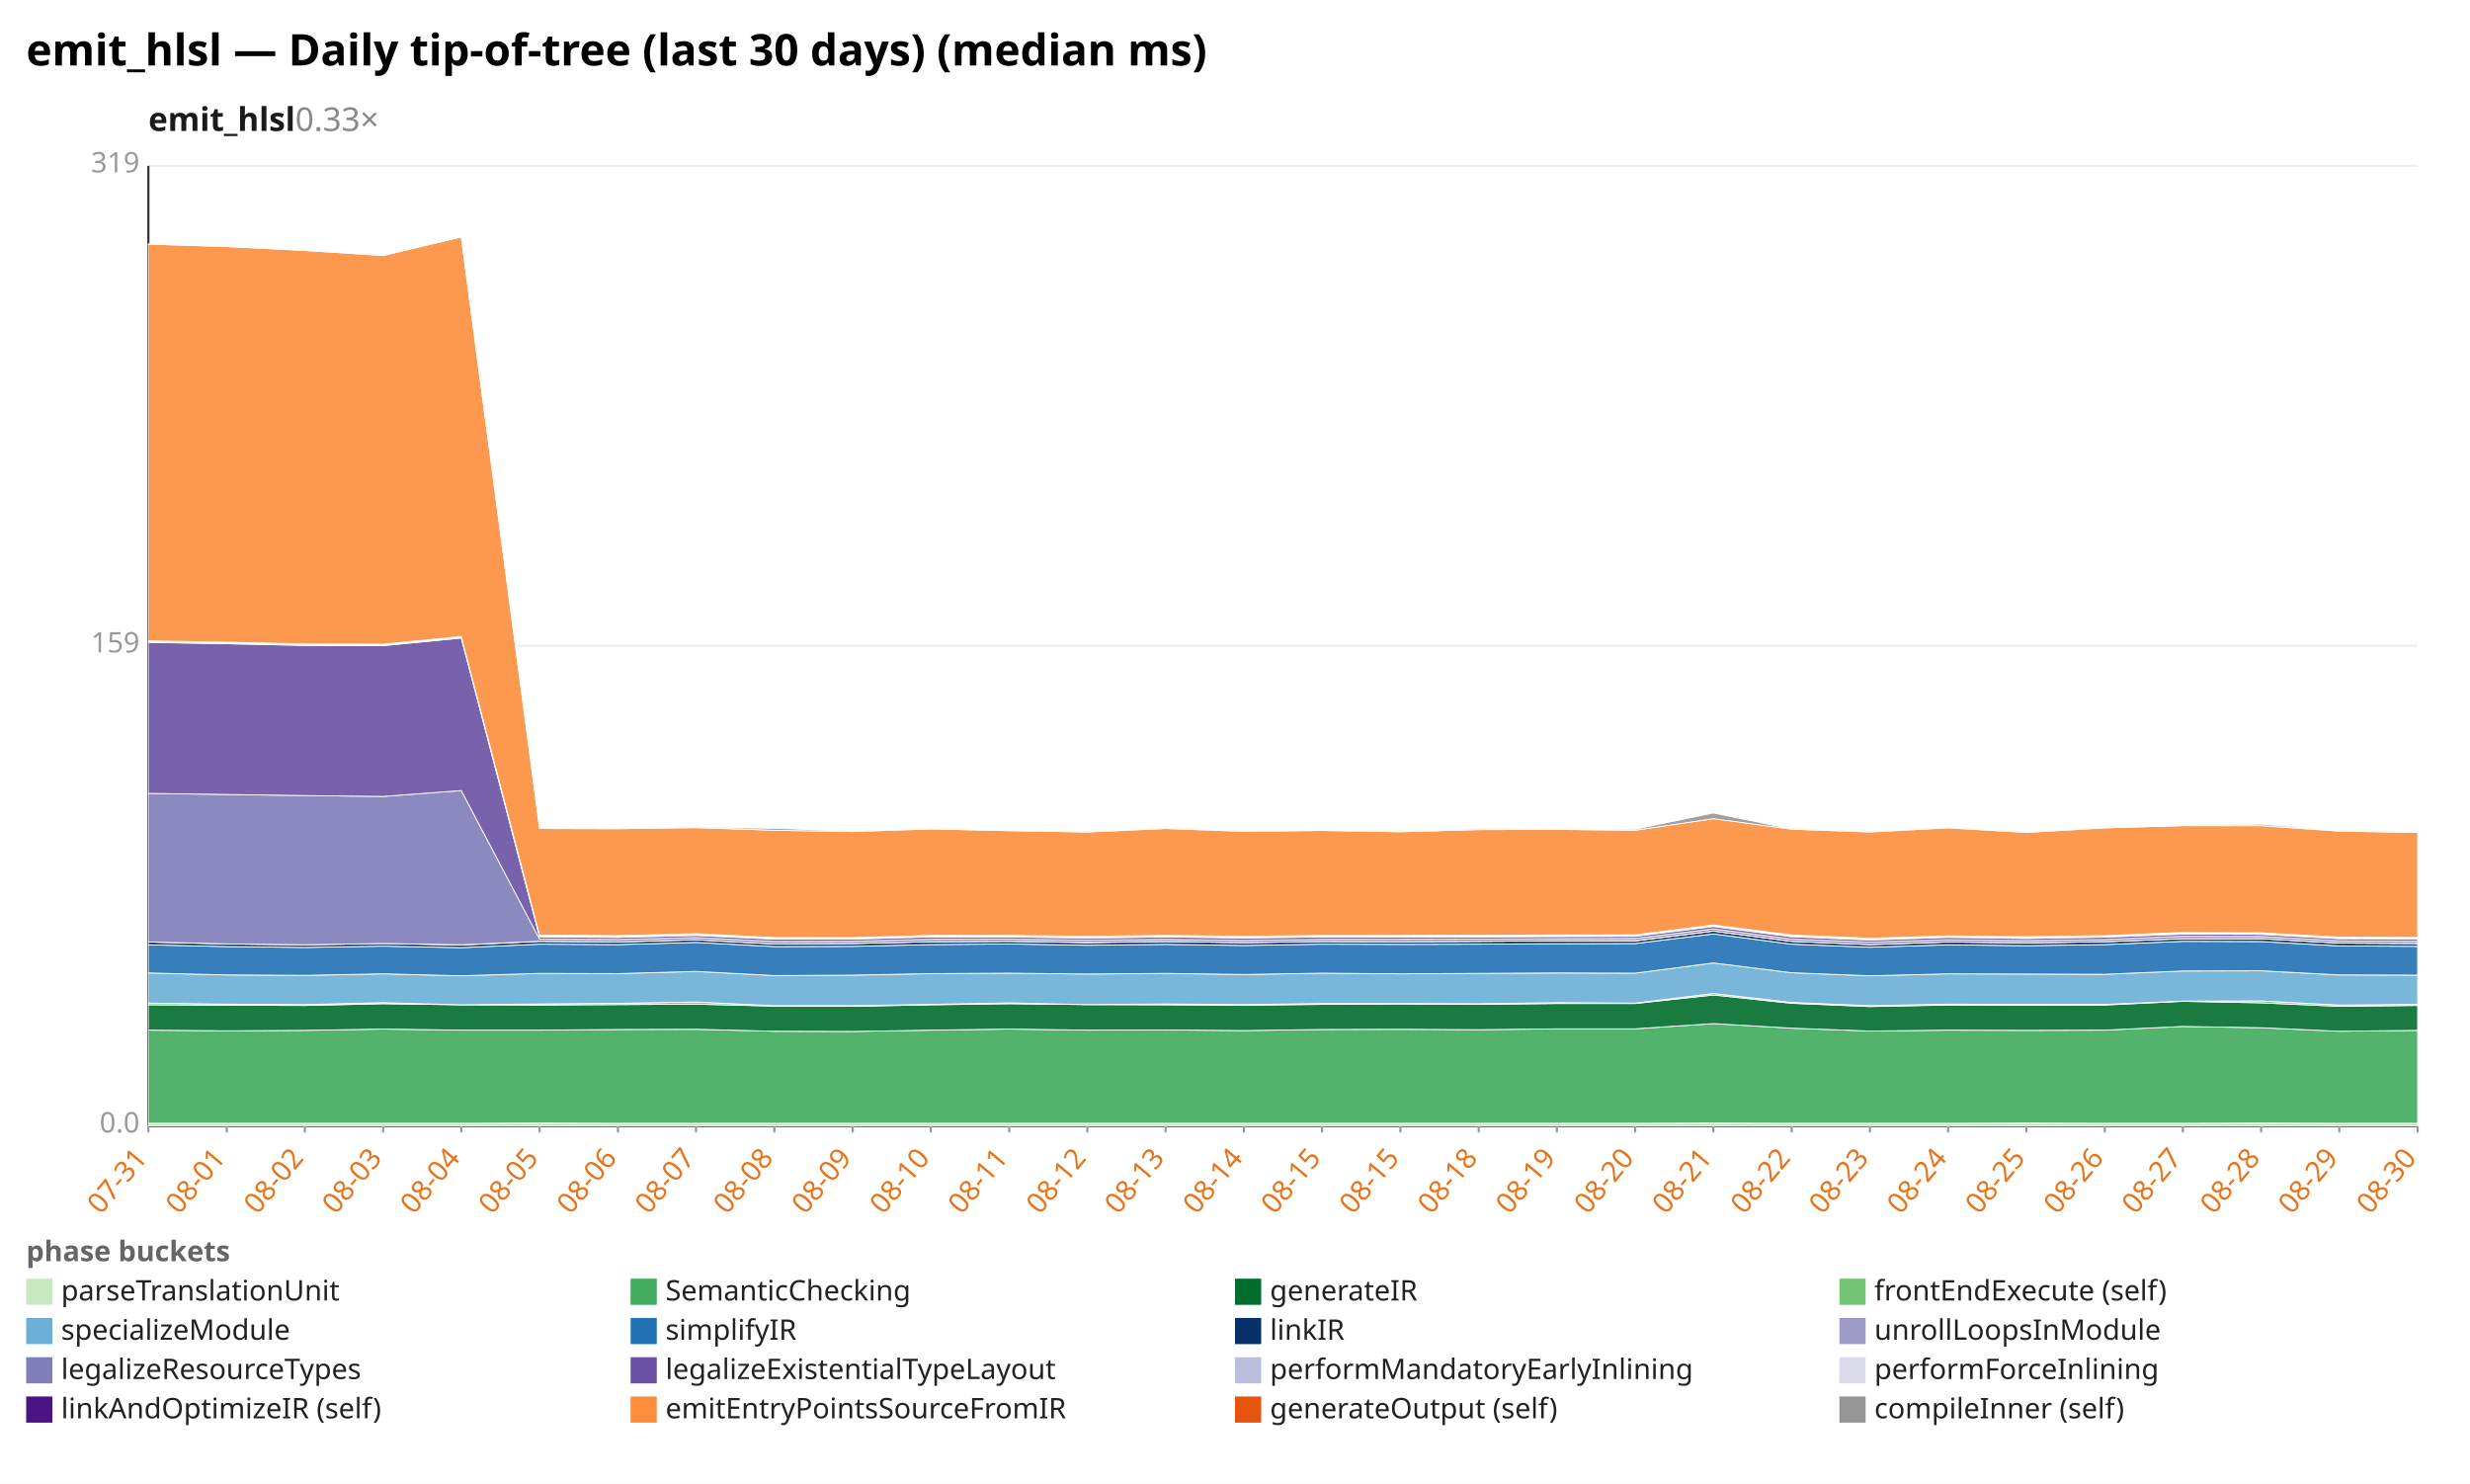
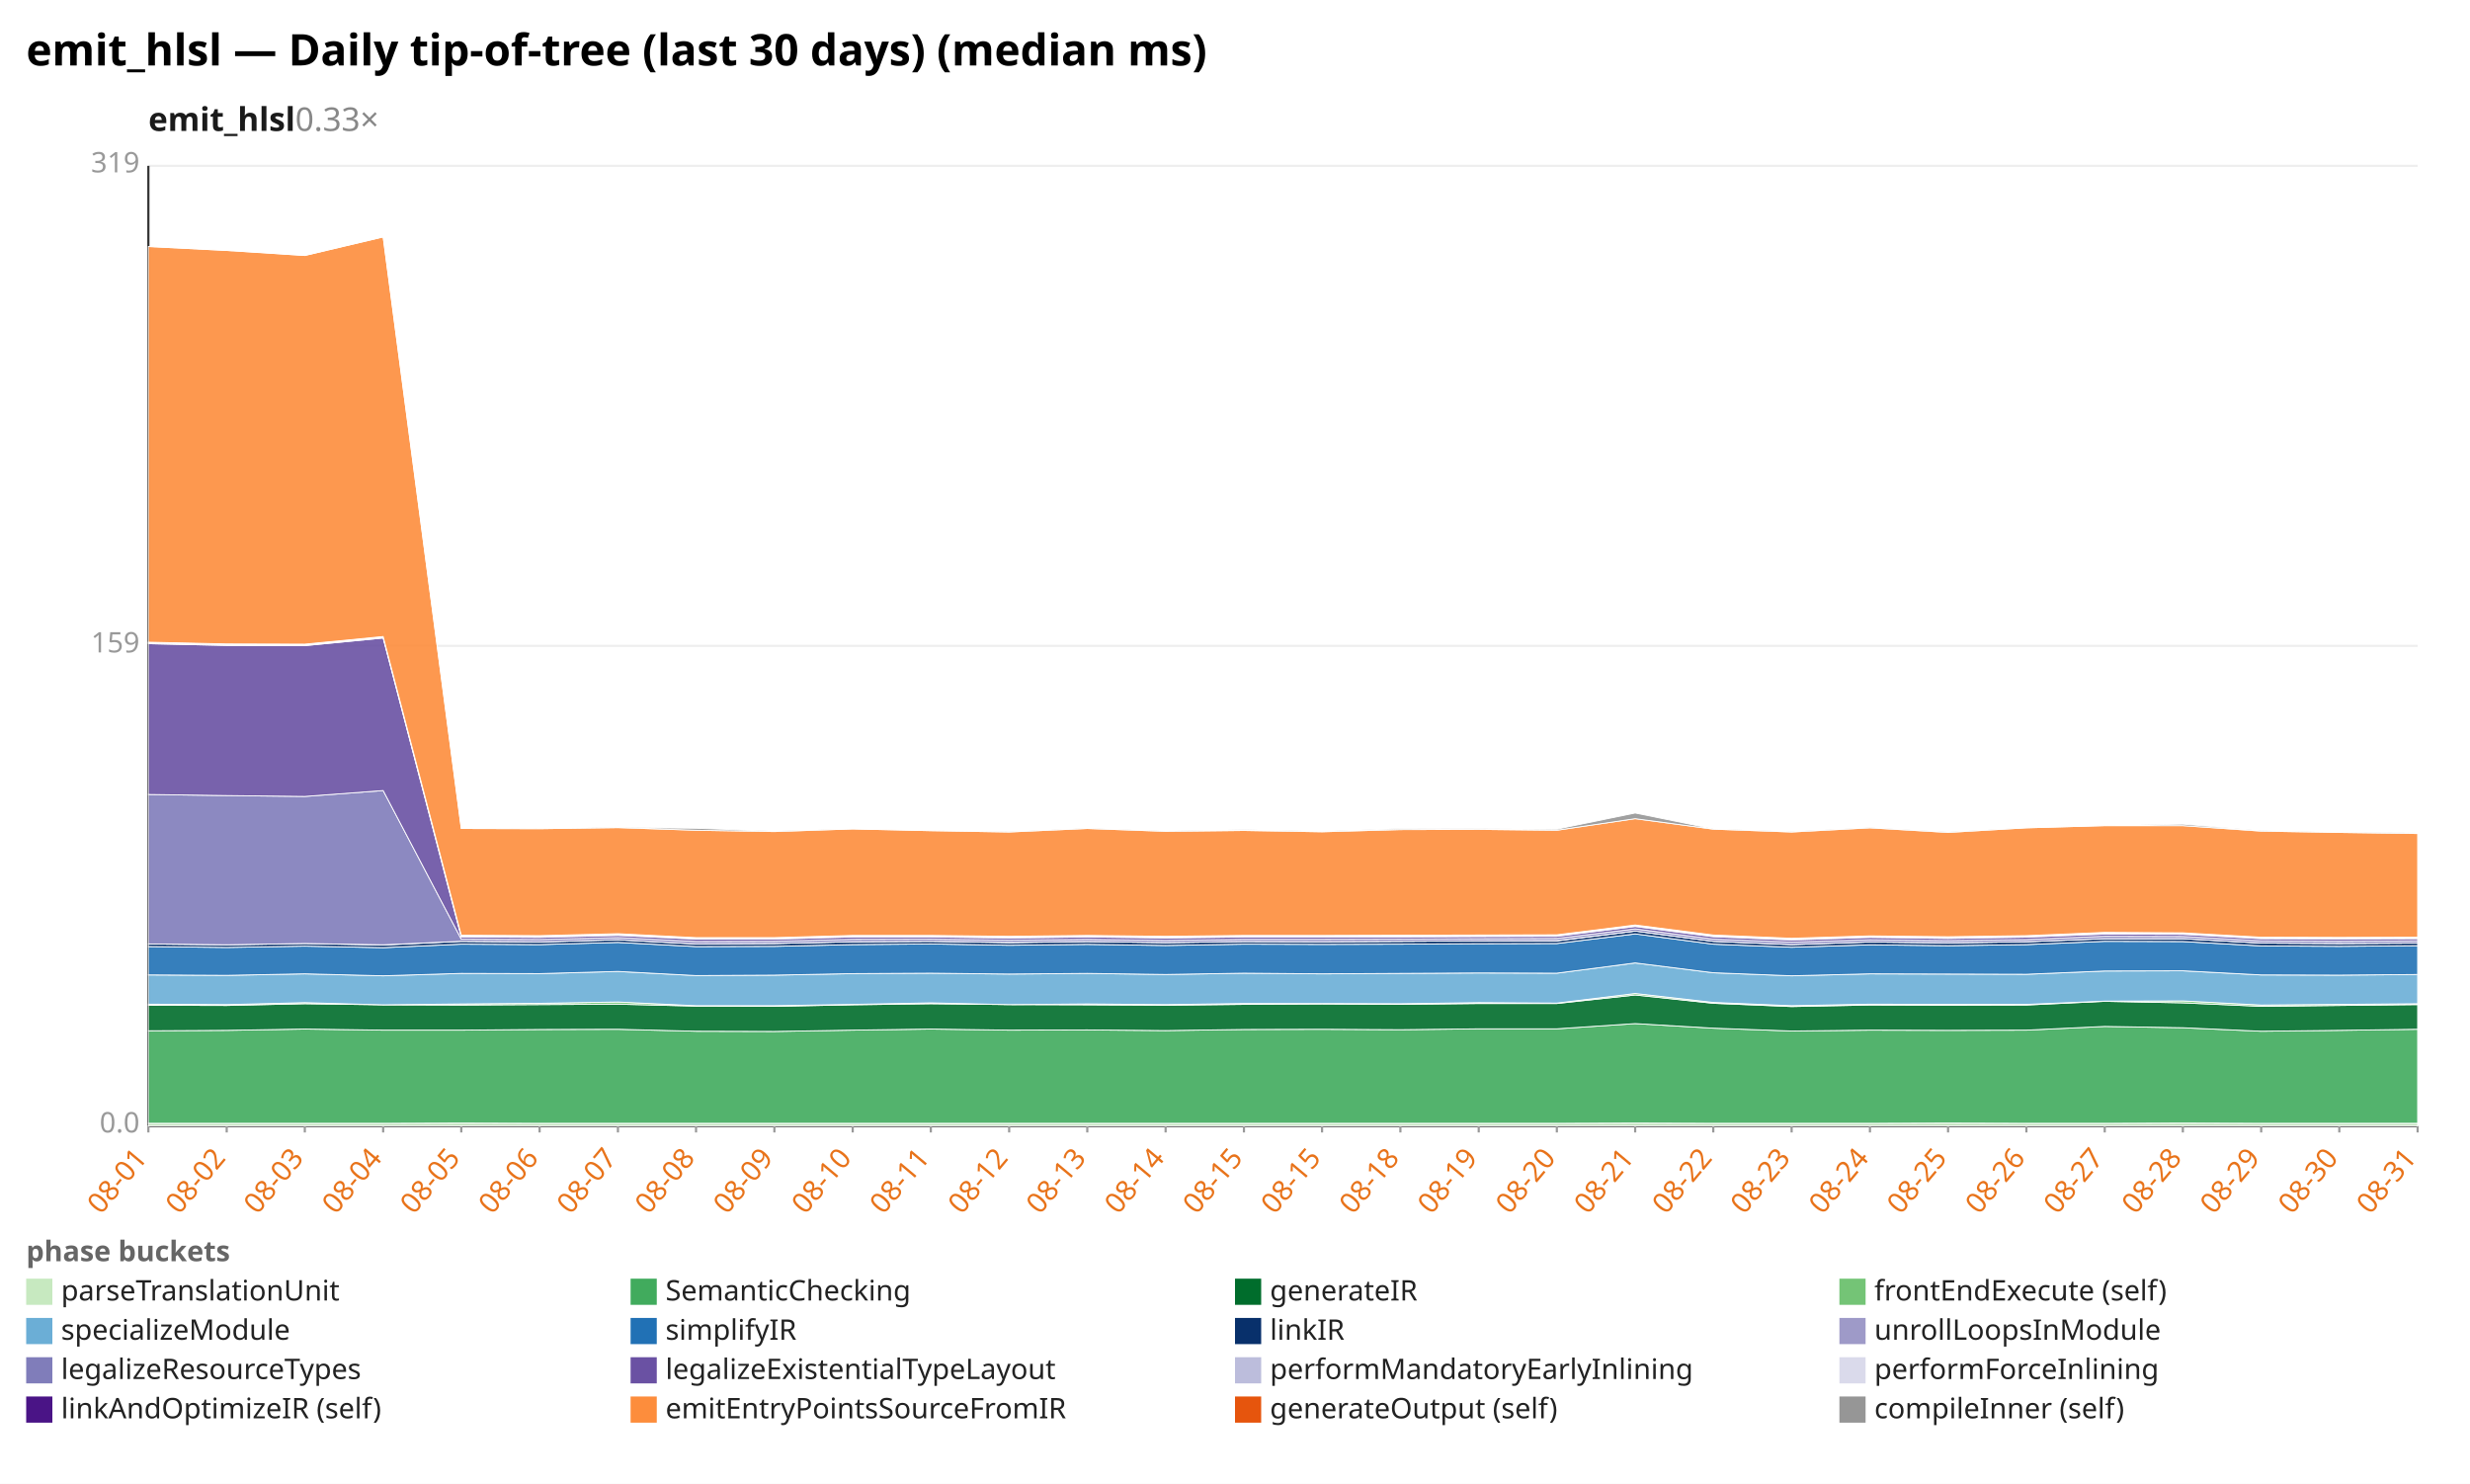
<svg xmlns="http://www.w3.org/2000/svg" width="1132" height="680" viewBox="0 0 1132 680" preserveAspectRatio="xMidYMid meet" font-family="sans-serif" font-size="13">
  <rect width="1132" height="680" fill="white" />
  <text x="12" y="30" font-size="20" font-weight="bold">emit_hlsl — Daily tip-of-tree (last 30 days) (median ms)</text>
  <text x="68" y="60" font-size="15" font-weight="600" fill="#1a1a1a">emit_hlsl<tspan fill="#888" font-weight="400" text-decoration="none">  0.33×</tspan>
  </text>
  <line x1="68.0" y1="516.0" x2="1108.0" y2="516.0" stroke="#eee" />
  <text x="64.0" y="519.0" text-anchor="end" fill="#999">0.0</text>
  <line x1="68.0" y1="296.0" x2="1108.0" y2="296.0" stroke="#eee" />
  <text x="64.0" y="299.0" text-anchor="end" fill="#999">159</text>
  <line x1="68.0" y1="76.0" x2="1108.0" y2="76.0" stroke="#eee" />
  <text x="64.0" y="79.0" text-anchor="end" fill="#999">319</text>
  <line x1="68.0" y1="76.0" x2="68.0" y2="516.0" stroke="#333" />
  <line x1="68.0" y1="516.0" x2="1108.0" y2="516.0" stroke="#333" />
  <line x1="68.0" y1="516.0" x2="68.0" y2="519.0" stroke="#999" />
-   <text x="68.0" y="531.0" text-anchor="end" fill="#e8731a" transform="rotate(-50 68.0 531.0)">07-31</text>
+   <text x="68.0" y="531.0" text-anchor="end" fill="#e8731a" transform="rotate(-50 68.0 531.0)">08-01</text>
  <line x1="103.9" y1="516.0" x2="103.9" y2="519.0" stroke="#999" />
-   <text x="103.9" y="531.0" text-anchor="end" fill="#e8731a" transform="rotate(-50 103.9 531.0)">08-01</text>
+   <text x="103.9" y="531.0" text-anchor="end" fill="#e8731a" transform="rotate(-50 103.9 531.0)">08-02</text>
  <line x1="139.7" y1="516.0" x2="139.7" y2="519.0" stroke="#999" />
-   <text x="139.7" y="531.0" text-anchor="end" fill="#e8731a" transform="rotate(-50 139.7 531.0)">08-02</text>
+   <text x="139.7" y="531.0" text-anchor="end" fill="#e8731a" transform="rotate(-50 139.7 531.0)">08-03</text>
  <line x1="175.6" y1="516.0" x2="175.6" y2="519.0" stroke="#999" />
-   <text x="175.6" y="531.0" text-anchor="end" fill="#e8731a" transform="rotate(-50 175.6 531.0)">08-03</text>
+   <text x="175.6" y="531.0" text-anchor="end" fill="#e8731a" transform="rotate(-50 175.6 531.0)">08-04</text>
  <line x1="211.4" y1="516.0" x2="211.4" y2="519.0" stroke="#999" />
-   <text x="211.4" y="531.0" text-anchor="end" fill="#e8731a" transform="rotate(-50 211.4 531.0)">08-04</text>
+   <text x="211.4" y="531.0" text-anchor="end" fill="#e8731a" transform="rotate(-50 211.4 531.0)">08-05</text>
  <line x1="247.3" y1="516.0" x2="247.3" y2="519.0" stroke="#999" />
-   <text x="247.3" y="531.0" text-anchor="end" fill="#e8731a" transform="rotate(-50 247.3 531.0)">08-05</text>
+   <text x="247.3" y="531.0" text-anchor="end" fill="#e8731a" transform="rotate(-50 247.3 531.0)">08-06</text>
  <line x1="283.2" y1="516.0" x2="283.2" y2="519.0" stroke="#999" />
-   <text x="283.2" y="531.0" text-anchor="end" fill="#e8731a" transform="rotate(-50 283.2 531.0)">08-06</text>
+   <text x="283.2" y="531.0" text-anchor="end" fill="#e8731a" transform="rotate(-50 283.2 531.0)">08-07</text>
  <line x1="319.0" y1="516.0" x2="319.0" y2="519.0" stroke="#999" />
-   <text x="319.0" y="531.0" text-anchor="end" fill="#e8731a" transform="rotate(-50 319.0 531.0)">08-07</text>
+   <text x="319.0" y="531.0" text-anchor="end" fill="#e8731a" transform="rotate(-50 319.0 531.0)">08-08</text>
  <line x1="354.9" y1="516.0" x2="354.9" y2="519.0" stroke="#999" />
-   <text x="354.9" y="531.0" text-anchor="end" fill="#e8731a" transform="rotate(-50 354.9 531.0)">08-08</text>
+   <text x="354.9" y="531.0" text-anchor="end" fill="#e8731a" transform="rotate(-50 354.9 531.0)">08-09</text>
  <line x1="390.8" y1="516.0" x2="390.8" y2="519.0" stroke="#999" />
-   <text x="390.8" y="531.0" text-anchor="end" fill="#e8731a" transform="rotate(-50 390.8 531.0)">08-09</text>
+   <text x="390.8" y="531.0" text-anchor="end" fill="#e8731a" transform="rotate(-50 390.8 531.0)">08-10</text>
  <line x1="426.6" y1="516.0" x2="426.6" y2="519.0" stroke="#999" />
-   <text x="426.6" y="531.0" text-anchor="end" fill="#e8731a" transform="rotate(-50 426.6 531.0)">08-10</text>
+   <text x="426.6" y="531.0" text-anchor="end" fill="#e8731a" transform="rotate(-50 426.6 531.0)">08-11</text>
  <line x1="462.5" y1="516.0" x2="462.5" y2="519.0" stroke="#999" />
-   <text x="462.5" y="531.0" text-anchor="end" fill="#e8731a" transform="rotate(-50 462.5 531.0)">08-11</text>
+   <text x="462.5" y="531.0" text-anchor="end" fill="#e8731a" transform="rotate(-50 462.5 531.0)">08-12</text>
  <line x1="498.3" y1="516.0" x2="498.3" y2="519.0" stroke="#999" />
-   <text x="498.3" y="531.0" text-anchor="end" fill="#e8731a" transform="rotate(-50 498.3 531.0)">08-12</text>
+   <text x="498.3" y="531.0" text-anchor="end" fill="#e8731a" transform="rotate(-50 498.3 531.0)">08-13</text>
  <line x1="534.2" y1="516.0" x2="534.2" y2="519.0" stroke="#999" />
-   <text x="534.2" y="531.0" text-anchor="end" fill="#e8731a" transform="rotate(-50 534.2 531.0)">08-13</text>
+   <text x="534.2" y="531.0" text-anchor="end" fill="#e8731a" transform="rotate(-50 534.2 531.0)">08-14</text>
  <line x1="570.1" y1="516.0" x2="570.1" y2="519.0" stroke="#999" />
-   <text x="570.1" y="531.0" text-anchor="end" fill="#e8731a" transform="rotate(-50 570.1 531.0)">08-14</text>
+   <text x="570.1" y="531.0" text-anchor="end" fill="#e8731a" transform="rotate(-50 570.1 531.0)">08-15</text>
  <line x1="605.9" y1="516.0" x2="605.9" y2="519.0" stroke="#999" />
  <text x="605.9" y="531.0" text-anchor="end" fill="#e8731a" transform="rotate(-50 605.9 531.0)">08-15</text>
  <line x1="641.8" y1="516.0" x2="641.8" y2="519.0" stroke="#999" />
-   <text x="641.8" y="531.0" text-anchor="end" fill="#e8731a" transform="rotate(-50 641.8 531.0)">08-15</text>
+   <text x="641.8" y="531.0" text-anchor="end" fill="#e8731a" transform="rotate(-50 641.8 531.0)">08-18</text>
  <line x1="677.7" y1="516.0" x2="677.7" y2="519.0" stroke="#999" />
-   <text x="677.7" y="531.0" text-anchor="end" fill="#e8731a" transform="rotate(-50 677.7 531.0)">08-18</text>
+   <text x="677.7" y="531.0" text-anchor="end" fill="#e8731a" transform="rotate(-50 677.7 531.0)">08-19</text>
  <line x1="713.5" y1="516.0" x2="713.5" y2="519.0" stroke="#999" />
-   <text x="713.5" y="531.0" text-anchor="end" fill="#e8731a" transform="rotate(-50 713.5 531.0)">08-19</text>
+   <text x="713.5" y="531.0" text-anchor="end" fill="#e8731a" transform="rotate(-50 713.5 531.0)">08-20</text>
  <line x1="749.4" y1="516.0" x2="749.4" y2="519.0" stroke="#999" />
-   <text x="749.4" y="531.0" text-anchor="end" fill="#e8731a" transform="rotate(-50 749.4 531.0)">08-20</text>
+   <text x="749.4" y="531.0" text-anchor="end" fill="#e8731a" transform="rotate(-50 749.4 531.0)">08-21</text>
  <line x1="785.2" y1="516.0" x2="785.2" y2="519.0" stroke="#999" />
-   <text x="785.2" y="531.0" text-anchor="end" fill="#e8731a" transform="rotate(-50 785.2 531.0)">08-21</text>
+   <text x="785.2" y="531.0" text-anchor="end" fill="#e8731a" transform="rotate(-50 785.2 531.0)">08-22</text>
  <line x1="821.1" y1="516.0" x2="821.1" y2="519.0" stroke="#999" />
-   <text x="821.1" y="531.0" text-anchor="end" fill="#e8731a" transform="rotate(-50 821.1 531.0)">08-22</text>
+   <text x="821.1" y="531.0" text-anchor="end" fill="#e8731a" transform="rotate(-50 821.1 531.0)">08-23</text>
  <line x1="857.0" y1="516.0" x2="857.0" y2="519.0" stroke="#999" />
-   <text x="857.0" y="531.0" text-anchor="end" fill="#e8731a" transform="rotate(-50 857.0 531.0)">08-23</text>
+   <text x="857.0" y="531.0" text-anchor="end" fill="#e8731a" transform="rotate(-50 857.0 531.0)">08-24</text>
  <line x1="892.8" y1="516.0" x2="892.8" y2="519.0" stroke="#999" />
-   <text x="892.8" y="531.0" text-anchor="end" fill="#e8731a" transform="rotate(-50 892.8 531.0)">08-24</text>
+   <text x="892.8" y="531.0" text-anchor="end" fill="#e8731a" transform="rotate(-50 892.8 531.0)">08-25</text>
  <line x1="928.7" y1="516.0" x2="928.7" y2="519.0" stroke="#999" />
-   <text x="928.7" y="531.0" text-anchor="end" fill="#e8731a" transform="rotate(-50 928.7 531.0)">08-25</text>
+   <text x="928.7" y="531.0" text-anchor="end" fill="#e8731a" transform="rotate(-50 928.7 531.0)">08-26</text>
  <line x1="964.6" y1="516.0" x2="964.6" y2="519.0" stroke="#999" />
-   <text x="964.6" y="531.0" text-anchor="end" fill="#e8731a" transform="rotate(-50 964.6 531.0)">08-26</text>
+   <text x="964.6" y="531.0" text-anchor="end" fill="#e8731a" transform="rotate(-50 964.6 531.0)">08-27</text>
  <line x1="1000.4" y1="516.0" x2="1000.4" y2="519.0" stroke="#999" />
-   <text x="1000.4" y="531.0" text-anchor="end" fill="#e8731a" transform="rotate(-50 1000.4 531.0)">08-27</text>
+   <text x="1000.4" y="531.0" text-anchor="end" fill="#e8731a" transform="rotate(-50 1000.4 531.0)">08-28</text>
  <line x1="1036.3" y1="516.0" x2="1036.3" y2="519.0" stroke="#999" />
-   <text x="1036.3" y="531.0" text-anchor="end" fill="#e8731a" transform="rotate(-50 1036.3 531.0)">08-28</text>
+   <text x="1036.3" y="531.0" text-anchor="end" fill="#e8731a" transform="rotate(-50 1036.3 531.0)">08-29</text>
  <line x1="1072.1" y1="516.0" x2="1072.1" y2="519.0" stroke="#999" />
-   <text x="1072.1" y="531.0" text-anchor="end" fill="#e8731a" transform="rotate(-50 1072.1 531.0)">08-29</text>
+   <text x="1072.1" y="531.0" text-anchor="end" fill="#e8731a" transform="rotate(-50 1072.1 531.0)">08-30</text>
  <line x1="1108.0" y1="516.0" x2="1108.0" y2="519.0" stroke="#999" />
-   <text x="1108.0" y="531.0" text-anchor="end" fill="#e8731a" transform="rotate(-50 1108.0 531.0)">08-30</text>
-   <polygon points="68.0,514.8 103.9,514.8 139.7,514.8 175.6,514.8 211.4,514.8 247.3,514.7 283.2,514.8 319.0,514.8 354.9,514.8 390.8,514.8 426.6,514.8 462.5,514.8 498.3,514.8 534.2,514.8 570.1,514.8 605.9,514.8 641.8,514.8 677.7,514.8 713.5,514.8 749.4,514.8 785.2,514.7 821.1,514.8 857.0,514.8 892.8,514.8 928.7,514.7 964.6,514.8 1000.4,514.8 1036.3,514.7 1072.1,514.8 1108.0,514.8 1108.0,516.0 1072.1,516.0 1036.3,516.0 1000.4,516.0 964.6,516.0 928.7,516.0 892.8,516.0 857.0,516.0 821.1,516.0 785.2,516.0 749.4,516.0 713.5,516.0 677.7,516.0 641.8,516.0 605.9,516.0 570.1,516.0 534.2,516.0 498.3,516.0 462.5,516.0 426.6,516.0 390.8,516.0 354.9,516.0 319.0,516.0 283.2,516.0 247.3,516.0 211.4,516.0 175.6,516.0 139.7,516.0 103.9,516.0 68.0,516.0" fill="#c7e9c0" fill-opacity="0.9" stroke="#fff" stroke-width="0.4" />
-   <polygon points="68.0,472.1 103.9,472.4 139.7,472.2 175.6,471.6 211.4,472.1 247.3,472.1 283.2,471.8 319.0,471.7 354.9,472.6 390.8,472.7 426.6,472.1 462.5,471.6 498.3,472.1 534.2,472.0 570.1,472.3 605.9,471.8 641.8,471.7 677.7,471.9 713.5,471.5 749.4,471.5 785.2,469.1 821.1,471.2 857.0,472.5 892.8,472.1 928.7,472.2 964.6,472.1 1000.4,470.4 1036.3,471.0 1072.1,472.6 1108.0,472.2 1108.0,514.8 1072.1,514.8 1036.3,514.7 1000.4,514.8 964.6,514.8 928.7,514.7 892.8,514.8 857.0,514.8 821.1,514.8 785.2,514.7 749.4,514.8 713.5,514.8 677.7,514.8 641.8,514.8 605.9,514.8 570.1,514.8 534.2,514.8 498.3,514.8 462.5,514.8 426.6,514.8 390.8,514.8 354.9,514.8 319.0,514.8 283.2,514.8 247.3,514.7 211.4,514.8 175.6,514.8 139.7,514.8 103.9,514.8 68.0,514.8" fill="#41ab5d" fill-opacity="0.9" stroke="#fff" stroke-width="0.4" />
-   <polygon points="68.0,460.5 103.9,460.7 139.7,460.8 175.6,460.0 211.4,460.5 247.3,460.6 283.2,460.4 319.0,460.2 354.9,461.1 390.8,461.2 426.6,460.5 462.5,460.0 498.3,460.4 534.2,460.5 570.1,460.7 605.9,460.3 641.8,460.1 677.7,460.3 713.5,459.9 749.4,459.9 785.2,456.0 821.1,459.8 857.0,461.3 892.8,460.6 928.7,460.7 964.6,460.6 1000.4,458.9 1036.3,459.6 1072.1,461.2 1108.0,460.8 1108.0,472.2 1072.1,472.6 1036.3,471.0 1000.4,470.4 964.6,472.1 928.7,472.2 892.8,472.1 857.0,472.5 821.1,471.2 785.2,469.1 749.4,471.5 713.5,471.5 677.7,471.9 641.8,471.7 605.9,471.8 570.1,472.3 534.2,472.0 498.3,472.1 462.5,471.6 426.6,472.1 390.8,472.7 354.9,472.6 319.0,471.7 283.2,471.8 247.3,472.1 211.4,472.1 175.6,471.6 139.7,472.2 103.9,472.4 68.0,472.1" fill="#006d2c" fill-opacity="0.9" stroke="#fff" stroke-width="0.4" />
-   <polygon points="68.0,459.7 103.9,460.2 139.7,460.4 175.6,459.5 211.4,460.5 247.3,460.1 283.2,459.8 319.0,459.2 354.9,460.9 390.8,460.9 426.6,460.3 462.5,459.6 498.3,460.4 534.2,460.1 570.1,460.4 605.9,459.9 641.8,459.9 677.7,460.0 713.5,459.5 749.4,459.7 785.2,455.3 821.1,459.4 857.0,460.9 892.8,460.2 928.7,460.3 964.6,460.3 1000.4,458.8 1036.3,458.7 1072.1,460.6 1108.0,460.3 1108.0,460.8 1072.1,461.2 1036.3,459.6 1000.4,458.9 964.6,460.6 928.7,460.7 892.8,460.6 857.0,461.3 821.1,459.8 785.2,456.0 749.4,459.9 713.5,459.9 677.7,460.3 641.8,460.1 605.9,460.3 570.1,460.7 534.2,460.5 498.3,460.4 462.5,460.0 426.6,460.5 390.8,461.2 354.9,461.1 319.0,460.2 283.2,460.4 247.3,460.6 211.4,460.5 175.6,460.0 139.7,460.8 103.9,460.7 68.0,460.5" fill="#74c476" fill-opacity="0.9" stroke="#fff" stroke-width="0.4" />
-   <polygon points="68.0,445.9 103.9,446.8 139.7,447.0 175.6,446.3 211.4,447.2 247.3,446.1 283.2,446.2 319.0,445.2 354.9,447.1 390.8,446.9 426.6,446.2 462.5,446.0 498.3,446.4 534.2,446.1 570.1,446.6 605.9,446.0 641.8,446.3 677.7,446.1 713.5,445.9 749.4,446.0 785.2,441.3 821.1,445.8 857.0,447.2 892.8,446.3 928.7,446.4 964.6,446.5 1000.4,445.0 1036.3,444.9 1072.1,446.8 1108.0,446.9 1108.0,460.3 1072.1,460.6 1036.3,458.7 1000.4,458.8 964.6,460.3 928.7,460.3 892.8,460.2 857.0,460.9 821.1,459.4 785.2,455.3 749.4,459.7 713.5,459.5 677.7,460.0 641.8,459.9 605.9,459.9 570.1,460.4 534.2,460.1 498.3,460.4 462.5,459.6 426.6,460.3 390.8,460.9 354.9,460.9 319.0,459.2 283.2,459.8 247.3,460.1 211.4,460.5 175.6,459.5 139.7,460.4 103.9,460.2 68.0,459.7" fill="#6baed6" fill-opacity="0.9" stroke="#fff" stroke-width="0.4" />
-   <polygon points="68.0,433.0 103.9,433.8 139.7,434.2 175.6,433.6 211.4,434.3 247.3,432.7 283.2,432.9 319.0,431.9 354.9,433.8 390.8,433.7 426.6,432.9 462.5,432.6 498.3,433.2 534.2,432.8 570.1,433.3 605.9,432.7 641.8,432.8 677.7,432.7 713.5,432.5 749.4,432.4 785.2,428.0 821.1,432.7 857.0,434.1 892.8,433.0 928.7,433.4 964.6,432.9 1000.4,431.4 1036.3,431.5 1072.1,433.5 1108.0,433.7 1108.0,446.9 1072.1,446.8 1036.3,444.9 1000.4,445.0 964.6,446.5 928.7,446.4 892.8,446.3 857.0,447.2 821.1,445.8 785.2,441.3 749.4,446.0 713.5,445.9 677.7,446.1 641.8,446.3 605.9,446.0 570.1,446.6 534.2,446.1 498.3,446.4 462.5,446.0 426.6,446.2 390.8,446.9 354.9,447.1 319.0,445.2 283.2,446.2 247.3,446.1 211.4,447.2 175.6,446.3 139.7,447.0 103.9,446.8 68.0,445.9" fill="#2171b5" fill-opacity="0.9" stroke="#fff" stroke-width="0.4" />
-   <polygon points="68.0,431.7 103.9,432.6 139.7,433.0 175.6,432.4 211.4,433.1 247.3,431.4 283.2,431.7 319.0,430.7 354.9,432.6 390.8,432.4 426.6,431.6 462.5,431.4 498.3,432.0 534.2,431.5 570.1,432.0 605.9,431.5 641.8,431.6 677.7,431.4 713.5,431.2 749.4,431.2 785.2,426.7 821.1,431.4 857.0,432.9 892.8,431.7 928.7,432.1 964.6,431.6 1000.4,430.2 1036.3,430.2 1072.1,432.2 1108.0,432.4 1108.0,433.7 1072.1,433.5 1036.3,431.5 1000.4,431.4 964.6,432.9 928.7,433.4 892.8,433.0 857.0,434.1 821.1,432.7 785.2,428.0 749.4,432.4 713.5,432.5 677.7,432.7 641.8,432.8 605.9,432.7 570.1,433.3 534.2,432.8 498.3,433.2 462.5,432.6 426.6,432.9 390.8,433.7 354.9,433.8 319.0,431.9 283.2,432.9 247.3,432.7 211.4,434.3 175.6,433.6 139.7,434.2 103.9,433.8 68.0,433.0" fill="#08306b" fill-opacity="0.9" stroke="#fff" stroke-width="0.4" />
-   <polygon points="68.0,431.7 103.9,432.6 139.7,433.0 175.6,432.4 211.4,433.0 247.3,431.4 283.2,431.7 319.0,430.7 354.9,432.6 390.8,432.4 426.6,431.6 462.5,431.4 498.3,431.9 534.2,431.5 570.1,432.0 605.9,431.5 641.8,431.6 677.7,431.4 713.5,431.2 749.4,431.1 785.2,426.7 821.1,431.4 857.0,432.9 892.8,431.7 928.7,432.1 964.6,431.6 1000.4,430.2 1036.3,430.2 1072.1,432.2 1108.0,432.4 1108.0,432.4 1072.1,432.2 1036.3,430.2 1000.4,430.2 964.6,431.6 928.7,432.1 892.8,431.7 857.0,432.9 821.1,431.4 785.2,426.7 749.4,431.2 713.5,431.2 677.7,431.4 641.8,431.6 605.9,431.5 570.1,432.0 534.2,431.5 498.3,432.0 462.5,431.4 426.6,431.6 390.8,432.4 354.9,432.6 319.0,430.7 283.2,431.7 247.3,431.4 211.4,433.1 175.6,432.4 139.7,433.0 103.9,432.6 68.0,431.7" fill="#9e9ac8" fill-opacity="0.9" stroke="#fff" stroke-width="0.4" />
-   <polygon points="68.0,363.6 103.9,364.1 139.7,364.6 175.6,365.0 211.4,362.3 247.3,430.4 283.2,430.6 319.0,429.7 354.9,431.5 390.8,431.4 426.6,430.5 462.5,430.4 498.3,430.9 534.2,430.5 570.1,431.0 605.9,430.5 641.8,430.5 677.7,430.4 713.5,430.2 749.4,430.1 785.2,425.7 821.1,430.4 857.0,431.8 892.8,430.7 928.7,431.1 964.6,430.6 1000.4,429.1 1036.3,429.2 1072.1,431.2 1108.0,431.4 1108.0,432.4 1072.1,432.2 1036.3,430.2 1000.4,430.2 964.6,431.6 928.7,432.1 892.8,431.7 857.0,432.9 821.1,431.4 785.2,426.7 749.4,431.1 713.5,431.2 677.7,431.4 641.8,431.6 605.9,431.5 570.1,432.0 534.2,431.5 498.3,431.9 462.5,431.4 426.6,431.6 390.8,432.4 354.9,432.6 319.0,430.7 283.2,431.7 247.3,431.4 211.4,433.0 175.6,432.4 139.7,433.0 103.9,432.6 68.0,431.7" fill="#807dba" fill-opacity="0.9" stroke="#fff" stroke-width="0.4" />
-   <polygon points="68.0,294.4 103.9,295.0 139.7,295.8 175.6,295.9 211.4,292.4 247.3,429.4 283.2,429.6 319.0,428.7 354.9,430.4 390.8,430.4 426.6,429.4 462.5,429.4 498.3,429.9 534.2,429.4 570.1,429.9 605.9,429.4 641.8,429.4 677.7,429.4 713.5,429.2 749.4,429.1 785.2,424.6 821.1,429.3 857.0,430.8 892.8,429.6 928.7,430.1 964.6,429.5 1000.4,428.1 1036.3,428.2 1072.1,430.2 1108.0,430.3 1108.0,431.4 1072.1,431.2 1036.3,429.2 1000.4,429.1 964.6,430.6 928.7,431.1 892.8,430.7 857.0,431.8 821.1,430.4 785.2,425.7 749.4,430.1 713.5,430.2 677.7,430.4 641.8,430.5 605.9,430.5 570.1,431.0 534.2,430.5 498.3,430.9 462.5,430.4 426.6,430.5 390.8,431.4 354.9,431.5 319.0,429.7 283.2,430.6 247.3,430.4 211.4,362.3 175.6,365.0 139.7,364.6 103.9,364.1 68.0,363.6" fill="#6a51a3" fill-opacity="0.9" stroke="#fff" stroke-width="0.4" />
-   <polygon points="68.0,294.0 103.9,294.5 139.7,295.3 175.6,295.5 211.4,292.0 247.3,428.9 283.2,429.1 319.0,428.2 354.9,430.0 390.8,429.9 426.6,429.0 462.5,428.9 498.3,429.4 534.2,428.9 570.1,429.4 605.9,429.0 641.8,428.9 677.7,428.9 713.5,428.8 749.4,428.6 785.2,424.2 821.1,428.8 857.0,430.3 892.8,429.2 928.7,429.6 964.6,429.0 1000.4,427.6 1036.3,427.7 1072.1,429.7 1108.0,429.9 1108.0,430.3 1072.1,430.2 1036.3,428.2 1000.4,428.1 964.6,429.5 928.7,430.1 892.8,429.6 857.0,430.8 821.1,429.3 785.2,424.6 749.4,429.1 713.5,429.2 677.7,429.4 641.8,429.4 605.9,429.4 570.1,429.9 534.2,429.4 498.3,429.9 462.5,429.4 426.6,429.4 390.8,430.4 354.9,430.4 319.0,428.7 283.2,429.6 247.3,429.4 211.4,292.4 175.6,295.9 139.7,295.8 103.9,295.0 68.0,294.4" fill="#bcbddc" fill-opacity="0.9" stroke="#fff" stroke-width="0.4" />
-   <polygon points="68.0,293.7 103.9,294.3 139.7,295.1 175.6,295.2 211.4,291.7 247.3,428.6 283.2,428.8 319.0,427.9 354.9,429.7 390.8,429.7 426.6,428.7 462.5,428.7 498.3,429.1 534.2,428.7 570.1,429.1 605.9,428.7 641.8,428.7 677.7,428.6 713.5,428.5 749.4,428.4 785.2,423.9 821.1,428.5 857.0,430.0 892.8,428.9 928.7,429.3 964.6,428.8 1000.4,427.3 1036.3,427.5 1072.1,429.5 1108.0,429.6 1108.0,429.9 1072.1,429.7 1036.3,427.7 1000.4,427.6 964.6,429.0 928.7,429.6 892.8,429.2 857.0,430.3 821.1,428.8 785.2,424.2 749.4,428.6 713.5,428.8 677.7,428.9 641.8,428.9 605.9,429.0 570.1,429.4 534.2,428.9 498.3,429.4 462.5,428.9 426.6,429.0 390.8,429.9 354.9,430.0 319.0,428.2 283.2,429.1 247.3,428.9 211.4,292.0 175.6,295.5 139.7,295.3 103.9,294.5 68.0,294.0" fill="#dadaeb" fill-opacity="0.9" stroke="#fff" stroke-width="0.4" />
-   <polygon points="68.0,111.9 103.9,113.0 139.7,114.8 175.6,117.1 211.4,108.6 247.3,379.7 283.2,379.8 319.0,379.3 354.9,380.5 390.8,381.1 426.6,379.9 462.5,380.7 498.3,381.3 534.2,379.7 570.1,381.0 605.9,380.6 641.8,381.2 677.7,380.2 713.5,380.1 749.4,380.5 785.2,375.2 821.1,380.0 857.0,381.3 892.8,379.4 928.7,381.5 964.6,379.4 1000.4,378.4 1036.3,378.4 1072.1,380.9 1108.0,381.5 1108.0,429.6 1072.1,429.5 1036.3,427.5 1000.4,427.3 964.6,428.8 928.7,429.3 892.8,428.9 857.0,430.0 821.1,428.5 785.2,423.9 749.4,428.4 713.5,428.5 677.7,428.6 641.8,428.7 605.9,428.7 570.1,429.1 534.2,428.7 498.3,429.1 462.5,428.7 426.6,428.7 390.8,429.7 354.9,429.7 319.0,427.9 283.2,428.8 247.3,428.6 211.4,291.7 175.6,295.2 139.7,295.1 103.9,294.3 68.0,293.7" fill="#fd8d3c" fill-opacity="0.9" stroke="#fff" stroke-width="0.4" />
-   <polygon points="68.0,111.8 103.9,113.0 139.7,114.8 175.6,117.1 211.4,108.6 247.3,379.6 283.2,379.8 319.0,379.2 354.9,379.6 390.8,380.9 426.6,379.9 462.5,380.7 498.3,381.2 534.2,379.6 570.1,380.9 605.9,380.2 641.8,381.0 677.7,379.7 713.5,379.8 749.4,380.0 785.2,372.6 821.1,379.9 857.0,381.1 892.8,379.3 928.7,381.3 964.6,379.4 1000.4,378.4 1036.3,377.7 1072.1,380.7 1108.0,381.5 1108.0,381.5 1072.1,380.9 1036.3,378.4 1000.4,378.4 964.6,379.4 928.7,381.5 892.8,379.4 857.0,381.3 821.1,380.0 785.2,375.2 749.4,380.5 713.5,380.1 677.7,380.2 641.8,381.2 605.9,380.6 570.1,381.0 534.2,379.7 498.3,381.3 462.5,380.7 426.6,379.9 390.8,381.1 354.9,380.5 319.0,379.3 283.2,379.8 247.3,379.7 211.4,108.6 175.6,117.1 139.7,114.8 103.9,113.0 68.0,111.9" fill="#969696" fill-opacity="0.9" stroke="#fff" stroke-width="0.4" />
+   <text x="1108.0" y="531.0" text-anchor="end" fill="#e8731a" transform="rotate(-50 1108.0 531.0)">08-31</text>
+   <polygon points="68.0,514.8 103.9,514.8 139.7,514.8 175.6,514.8 211.4,514.7 247.3,514.8 283.2,514.8 319.0,514.8 354.9,514.8 390.8,514.8 426.6,514.8 462.5,514.8 498.3,514.8 534.2,514.8 570.1,514.8 605.9,514.8 641.8,514.8 677.7,514.8 713.5,514.8 749.4,514.7 785.2,514.8 821.1,514.8 857.0,514.8 892.8,514.7 928.7,514.8 964.6,514.8 1000.4,514.7 1036.3,514.8 1072.1,514.8 1108.0,514.8 1108.0,516.0 1072.1,516.0 1036.3,516.0 1000.4,516.0 964.6,516.0 928.7,516.0 892.8,516.0 857.0,516.0 821.1,516.0 785.2,516.0 749.4,516.0 713.5,516.0 677.7,516.0 641.8,516.0 605.9,516.0 570.1,516.0 534.2,516.0 498.3,516.0 462.5,516.0 426.6,516.0 390.8,516.0 354.9,516.0 319.0,516.0 283.2,516.0 247.3,516.0 211.4,516.0 175.6,516.0 139.7,516.0 103.9,516.0 68.0,516.0" fill="#c7e9c0" fill-opacity="0.9" stroke="#fff" stroke-width="0.4" />
+   <polygon points="68.0,472.4 103.9,472.2 139.7,471.6 175.6,472.1 211.4,472.1 247.3,471.8 283.2,471.7 319.0,472.6 354.9,472.7 390.8,472.1 426.6,471.6 462.5,472.1 498.3,472.0 534.2,472.3 570.1,471.8 605.9,471.7 641.8,471.9 677.7,471.5 713.5,471.5 749.4,469.1 785.2,471.2 821.1,472.5 857.0,472.1 892.8,472.2 928.7,472.1 964.6,470.4 1000.4,471.0 1036.3,472.6 1072.1,472.2 1108.0,471.7 1108.0,514.8 1072.1,514.8 1036.3,514.8 1000.4,514.7 964.6,514.8 928.7,514.8 892.8,514.7 857.0,514.8 821.1,514.8 785.2,514.8 749.4,514.7 713.5,514.8 677.7,514.8 641.8,514.8 605.9,514.8 570.1,514.8 534.2,514.8 498.3,514.8 462.5,514.8 426.6,514.8 390.8,514.8 354.9,514.8 319.0,514.8 283.2,514.8 247.3,514.8 211.4,514.7 175.6,514.8 139.7,514.8 103.9,514.8 68.0,514.8" fill="#41ab5d" fill-opacity="0.9" stroke="#fff" stroke-width="0.4" />
+   <polygon points="68.0,460.7 103.9,460.8 139.7,460.0 175.6,460.5 211.4,460.6 247.3,460.4 283.2,460.2 319.0,461.1 354.9,461.2 390.8,460.5 426.6,460.0 462.5,460.4 498.3,460.5 534.2,460.7 570.1,460.3 605.9,460.1 641.8,460.3 677.7,459.9 713.5,459.9 749.4,456.0 785.2,459.8 821.1,461.3 857.0,460.6 892.8,460.7 928.7,460.6 964.6,458.9 1000.4,459.6 1036.3,461.2 1072.1,460.8 1108.0,460.4 1108.0,471.7 1072.1,472.2 1036.3,472.6 1000.4,471.0 964.6,470.4 928.7,472.1 892.8,472.2 857.0,472.1 821.1,472.5 785.2,471.2 749.4,469.1 713.5,471.5 677.7,471.5 641.8,471.9 605.9,471.7 570.1,471.8 534.2,472.3 498.3,472.0 462.5,472.1 426.6,471.6 390.8,472.1 354.9,472.7 319.0,472.6 283.2,471.7 247.3,471.8 211.4,472.1 175.6,472.1 139.7,471.6 103.9,472.2 68.0,472.4" fill="#006d2c" fill-opacity="0.9" stroke="#fff" stroke-width="0.4" />
+   <polygon points="68.0,460.2 103.9,460.4 139.7,459.5 175.6,460.5 211.4,460.1 247.3,459.8 283.2,459.2 319.0,460.9 354.9,460.9 390.8,460.3 426.6,459.6 462.5,460.4 498.3,460.1 534.2,460.4 570.1,459.9 605.9,459.9 641.8,460.0 677.7,459.5 713.5,459.7 749.4,455.3 785.2,459.4 821.1,460.9 857.0,460.2 892.8,460.3 928.7,460.3 964.6,458.8 1000.4,458.7 1036.3,460.6 1072.1,460.3 1108.0,460.0 1108.0,460.4 1072.1,460.8 1036.3,461.2 1000.4,459.6 964.6,458.9 928.7,460.6 892.8,460.7 857.0,460.6 821.1,461.3 785.2,459.8 749.4,456.0 713.5,459.9 677.7,459.9 641.8,460.3 605.9,460.1 570.1,460.3 534.2,460.7 498.3,460.5 462.5,460.4 426.6,460.0 390.8,460.5 354.9,461.2 319.0,461.1 283.2,460.2 247.3,460.4 211.4,460.6 175.6,460.5 139.7,460.0 103.9,460.8 68.0,460.7" fill="#74c476" fill-opacity="0.9" stroke="#fff" stroke-width="0.4" />
+   <polygon points="68.0,446.8 103.9,447.0 139.7,446.3 175.6,447.2 211.4,446.1 247.3,446.2 283.2,445.2 319.0,447.1 354.9,446.9 390.8,446.2 426.6,446.0 462.5,446.4 498.3,446.1 534.2,446.6 570.1,446.0 605.9,446.3 641.8,446.1 677.7,445.9 713.5,446.0 749.4,441.3 785.2,445.8 821.1,447.2 857.0,446.3 892.8,446.4 928.7,446.5 964.6,445.0 1000.4,444.9 1036.3,446.8 1072.1,446.9 1108.0,446.6 1108.0,460.0 1072.1,460.3 1036.3,460.6 1000.4,458.7 964.6,458.8 928.7,460.3 892.8,460.3 857.0,460.2 821.1,460.9 785.2,459.4 749.4,455.3 713.5,459.7 677.7,459.5 641.8,460.0 605.9,459.9 570.1,459.9 534.2,460.4 498.3,460.1 462.5,460.4 426.6,459.6 390.8,460.3 354.9,460.9 319.0,460.9 283.2,459.2 247.3,459.8 211.4,460.1 175.6,460.5 139.7,459.5 103.9,460.4 68.0,460.2" fill="#6baed6" fill-opacity="0.9" stroke="#fff" stroke-width="0.4" />
+   <polygon points="68.0,433.8 103.9,434.2 139.7,433.6 175.6,434.3 211.4,432.7 247.3,432.9 283.2,431.9 319.0,433.8 354.9,433.7 390.8,432.9 426.6,432.6 462.5,433.2 498.3,432.8 534.2,433.3 570.1,432.7 605.9,432.8 641.8,432.7 677.7,432.5 713.5,432.4 749.4,428.0 785.2,432.7 821.1,434.1 857.0,433.0 892.8,433.4 928.7,432.9 964.6,431.4 1000.4,431.5 1036.3,433.5 1072.1,433.7 1108.0,433.4 1108.0,446.6 1072.1,446.9 1036.3,446.8 1000.4,444.9 964.6,445.0 928.7,446.5 892.8,446.4 857.0,446.3 821.1,447.2 785.2,445.8 749.4,441.3 713.5,446.0 677.7,445.9 641.8,446.1 605.9,446.3 570.1,446.0 534.2,446.6 498.3,446.1 462.5,446.4 426.6,446.0 390.8,446.2 354.9,446.9 319.0,447.1 283.2,445.2 247.3,446.2 211.4,446.1 175.6,447.2 139.7,446.3 103.9,447.0 68.0,446.8" fill="#2171b5" fill-opacity="0.9" stroke="#fff" stroke-width="0.4" />
+   <polygon points="68.0,432.6 103.9,433.0 139.7,432.4 175.6,433.1 211.4,431.4 247.3,431.7 283.2,430.7 319.0,432.6 354.9,432.4 390.8,431.6 426.6,431.4 462.5,432.0 498.3,431.5 534.2,432.0 570.1,431.5 605.9,431.6 641.8,431.4 677.7,431.2 713.5,431.2 749.4,426.7 785.2,431.4 821.1,432.9 857.0,431.7 892.8,432.1 928.7,431.6 964.6,430.2 1000.4,430.2 1036.3,432.2 1072.1,432.4 1108.0,432.2 1108.0,433.4 1072.1,433.7 1036.3,433.5 1000.4,431.5 964.6,431.4 928.7,432.9 892.8,433.4 857.0,433.0 821.1,434.1 785.2,432.7 749.4,428.0 713.5,432.4 677.7,432.5 641.8,432.7 605.9,432.8 570.1,432.7 534.2,433.3 498.3,432.8 462.5,433.2 426.6,432.6 390.8,432.9 354.9,433.7 319.0,433.8 283.2,431.9 247.3,432.9 211.4,432.7 175.6,434.3 139.7,433.6 103.9,434.2 68.0,433.8" fill="#08306b" fill-opacity="0.9" stroke="#fff" stroke-width="0.4" />
+   <polygon points="68.0,432.6 103.9,433.0 139.7,432.4 175.6,433.0 211.4,431.4 247.3,431.7 283.2,430.7 319.0,432.6 354.9,432.4 390.8,431.6 426.6,431.4 462.5,431.9 498.3,431.5 534.2,432.0 570.1,431.5 605.9,431.6 641.8,431.4 677.7,431.2 713.5,431.1 749.4,426.7 785.2,431.4 821.1,432.9 857.0,431.7 892.8,432.1 928.7,431.6 964.6,430.2 1000.4,430.2 1036.3,432.2 1072.1,432.4 1108.0,432.2 1108.0,432.2 1072.1,432.4 1036.3,432.2 1000.4,430.2 964.6,430.2 928.7,431.6 892.8,432.1 857.0,431.7 821.1,432.9 785.2,431.4 749.4,426.7 713.5,431.2 677.7,431.2 641.8,431.4 605.9,431.6 570.1,431.5 534.2,432.0 498.3,431.5 462.5,432.0 426.6,431.4 390.8,431.6 354.9,432.4 319.0,432.6 283.2,430.7 247.3,431.7 211.4,431.4 175.6,433.1 139.7,432.4 103.9,433.0 68.0,432.6" fill="#9e9ac8" fill-opacity="0.9" stroke="#fff" stroke-width="0.4" />
+   <polygon points="68.0,364.1 103.9,364.6 139.7,365.0 175.6,362.3 211.4,430.4 247.3,430.6 283.2,429.7 319.0,431.5 354.9,431.4 390.8,430.5 426.6,430.4 462.5,430.9 498.3,430.5 534.2,431.0 570.1,430.5 605.9,430.5 641.8,430.4 677.7,430.2 713.5,430.1 749.4,425.7 785.2,430.4 821.1,431.8 857.0,430.7 892.8,431.1 928.7,430.6 964.6,429.1 1000.4,429.2 1036.3,431.2 1072.1,431.4 1108.0,431.2 1108.0,432.2 1072.1,432.4 1036.3,432.2 1000.4,430.2 964.6,430.2 928.7,431.6 892.8,432.1 857.0,431.7 821.1,432.9 785.2,431.4 749.4,426.7 713.5,431.1 677.7,431.2 641.8,431.4 605.9,431.6 570.1,431.5 534.2,432.0 498.3,431.5 462.5,431.9 426.6,431.4 390.8,431.6 354.9,432.4 319.0,432.6 283.2,430.7 247.3,431.7 211.4,431.4 175.6,433.0 139.7,432.4 103.9,433.0 68.0,432.6" fill="#807dba" fill-opacity="0.9" stroke="#fff" stroke-width="0.4" />
+   <polygon points="68.0,295.0 103.9,295.8 139.7,295.9 175.6,292.4 211.4,429.4 247.3,429.6 283.2,428.7 319.0,430.4 354.9,430.4 390.8,429.4 426.6,429.4 462.5,429.9 498.3,429.4 534.2,429.9 570.1,429.4 605.9,429.4 641.8,429.4 677.7,429.2 713.5,429.1 749.4,424.6 785.2,429.3 821.1,430.8 857.0,429.6 892.8,430.1 928.7,429.5 964.6,428.1 1000.4,428.2 1036.3,430.2 1072.1,430.3 1108.0,430.2 1108.0,431.2 1072.1,431.4 1036.3,431.2 1000.4,429.2 964.6,429.1 928.7,430.6 892.8,431.1 857.0,430.7 821.1,431.8 785.2,430.4 749.4,425.7 713.5,430.1 677.7,430.2 641.8,430.4 605.9,430.5 570.1,430.5 534.2,431.0 498.3,430.5 462.5,430.9 426.6,430.4 390.8,430.5 354.9,431.4 319.0,431.5 283.2,429.7 247.3,430.6 211.4,430.4 175.6,362.3 139.7,365.0 103.9,364.6 68.0,364.1" fill="#6a51a3" fill-opacity="0.9" stroke="#fff" stroke-width="0.4" />
+   <polygon points="68.0,294.5 103.9,295.3 139.7,295.5 175.6,292.0 211.4,428.9 247.3,429.1 283.2,428.2 319.0,430.0 354.9,429.9 390.8,429.0 426.6,428.9 462.5,429.4 498.3,428.9 534.2,429.4 570.1,429.0 605.9,428.9 641.8,428.9 677.7,428.8 713.5,428.6 749.4,424.2 785.2,428.8 821.1,430.3 857.0,429.2 892.8,429.6 928.7,429.0 964.6,427.6 1000.4,427.7 1036.3,429.7 1072.1,429.9 1108.0,429.7 1108.0,430.2 1072.1,430.3 1036.3,430.2 1000.4,428.2 964.6,428.1 928.7,429.5 892.8,430.1 857.0,429.6 821.1,430.8 785.2,429.3 749.4,424.6 713.5,429.1 677.7,429.2 641.8,429.4 605.9,429.4 570.1,429.4 534.2,429.9 498.3,429.4 462.5,429.9 426.6,429.4 390.8,429.4 354.9,430.4 319.0,430.4 283.2,428.7 247.3,429.6 211.4,429.4 175.6,292.4 139.7,295.9 103.9,295.8 68.0,295.0" fill="#bcbddc" fill-opacity="0.9" stroke="#fff" stroke-width="0.4" />
+   <polygon points="68.0,294.3 103.9,295.1 139.7,295.2 175.6,291.7 211.4,428.6 247.3,428.8 283.2,427.9 319.0,429.7 354.9,429.7 390.8,428.7 426.6,428.7 462.5,429.1 498.3,428.7 534.2,429.1 570.1,428.7 605.9,428.7 641.8,428.6 677.7,428.5 713.5,428.4 749.4,423.9 785.2,428.5 821.1,430.0 857.0,428.9 892.8,429.3 928.7,428.8 964.6,427.3 1000.4,427.5 1036.3,429.5 1072.1,429.6 1108.0,429.5 1108.0,429.7 1072.1,429.9 1036.3,429.7 1000.4,427.7 964.6,427.6 928.7,429.0 892.8,429.6 857.0,429.2 821.1,430.3 785.2,428.8 749.4,424.2 713.5,428.6 677.7,428.8 641.8,428.9 605.9,428.9 570.1,429.0 534.2,429.4 498.3,428.9 462.5,429.4 426.6,428.9 390.8,429.0 354.9,429.9 319.0,430.0 283.2,428.2 247.3,429.1 211.4,428.9 175.6,292.0 139.7,295.5 103.9,295.3 68.0,294.5" fill="#dadaeb" fill-opacity="0.9" stroke="#fff" stroke-width="0.4" />
+   <polygon points="68.0,113.0 103.9,114.8 139.7,117.1 175.6,108.6 211.4,379.7 247.3,379.8 283.2,379.3 319.0,380.5 354.9,381.1 390.8,379.9 426.6,380.7 462.5,381.3 498.3,379.7 534.2,381.0 570.1,380.6 605.9,381.2 641.8,380.2 677.7,380.1 713.5,380.5 749.4,375.2 785.2,380.0 821.1,381.3 857.0,379.4 892.8,381.5 928.7,379.4 964.6,378.4 1000.4,378.4 1036.3,380.9 1072.1,381.5 1108.0,382.0 1108.0,429.5 1072.1,429.6 1036.3,429.5 1000.4,427.5 964.6,427.3 928.7,428.8 892.8,429.3 857.0,428.9 821.1,430.0 785.2,428.5 749.4,423.9 713.5,428.4 677.7,428.5 641.8,428.6 605.9,428.7 570.1,428.7 534.2,429.1 498.3,428.7 462.5,429.1 426.6,428.7 390.8,428.7 354.9,429.7 319.0,429.7 283.2,427.9 247.3,428.8 211.4,428.6 175.6,291.7 139.7,295.2 103.9,295.1 68.0,294.3" fill="#fd8d3c" fill-opacity="0.9" stroke="#fff" stroke-width="0.4" />
+   <polygon points="68.0,113.0 103.9,114.8 139.7,117.1 175.6,108.6 211.4,379.6 247.3,379.8 283.2,379.2 319.0,379.6 354.9,380.9 390.8,379.9 426.6,380.7 462.5,381.2 498.3,379.6 534.2,380.9 570.1,380.2 605.9,381.0 641.8,379.7 677.7,379.8 713.5,380.0 749.4,372.6 785.2,379.9 821.1,381.1 857.0,379.3 892.8,381.3 928.7,379.4 964.6,378.4 1000.4,377.7 1036.3,380.7 1072.1,381.5 1108.0,381.7 1108.0,382.0 1072.1,381.5 1036.3,380.9 1000.4,378.4 964.6,378.4 928.7,379.4 892.8,381.5 857.0,379.4 821.1,381.3 785.2,380.0 749.4,375.2 713.5,380.5 677.7,380.1 641.8,380.2 605.9,381.2 570.1,380.6 534.2,381.0 498.3,379.7 462.5,381.3 426.6,380.7 390.8,379.9 354.9,381.1 319.0,380.5 283.2,379.3 247.3,379.8 211.4,379.7 175.6,108.6 139.7,117.1 103.9,114.8 68.0,113.0" fill="#969696" fill-opacity="0.9" stroke="#fff" stroke-width="0.4" />
  <text x="12" y="578" fill="#666" font-weight="600">phase buckets</text>
  <rect x="12" y="586" width="12" height="12" fill="#c7e9c0" />
  <text x="28" y="596" fill="#222">parseTranslationUnit</text>
  <rect x="289" y="586" width="12" height="12" fill="#41ab5d" />
  <text x="305" y="596" fill="#222">SemanticChecking</text>
  <rect x="566" y="586" width="12" height="12" fill="#006d2c" />
  <text x="582" y="596" fill="#222">generateIR</text>
  <rect x="843" y="586" width="12" height="12" fill="#74c476" />
  <text x="859" y="596" fill="#222">frontEndExecute (self)</text>
  <rect x="12" y="604" width="12" height="12" fill="#6baed6" />
  <text x="28" y="614" fill="#222">specializeModule</text>
  <rect x="289" y="604" width="12" height="12" fill="#2171b5" />
  <text x="305" y="614" fill="#222">simplifyIR</text>
  <rect x="566" y="604" width="12" height="12" fill="#08306b" />
  <text x="582" y="614" fill="#222">linkIR</text>
  <rect x="843" y="604" width="12" height="12" fill="#9e9ac8" />
  <text x="859" y="614" fill="#222">unrollLoopsInModule</text>
  <rect x="12" y="622" width="12" height="12" fill="#807dba" />
  <text x="28" y="632" fill="#222">legalizeResourceTypes</text>
  <rect x="289" y="622" width="12" height="12" fill="#6a51a3" />
  <text x="305" y="632" fill="#222">legalizeExistentialTypeLayout</text>
  <rect x="566" y="622" width="12" height="12" fill="#bcbddc" />
  <text x="582" y="632" fill="#222">performMandatoryEarlyInlining</text>
  <rect x="843" y="622" width="12" height="12" fill="#dadaeb" />
  <text x="859" y="632" fill="#222">performForceInlining</text>
  <rect x="12" y="640" width="12" height="12" fill="#4a1486" />
  <text x="28" y="650" fill="#222">linkAndOptimizeIR (self)</text>
  <rect x="289" y="640" width="12" height="12" fill="#fd8d3c" />
  <text x="305" y="650" fill="#222">emitEntryPointsSourceFromIR</text>
  <rect x="566" y="640" width="12" height="12" fill="#e6550d" />
  <text x="582" y="650" fill="#222">generateOutput (self)</text>
  <rect x="843" y="640" width="12" height="12" fill="#969696" />
  <text x="859" y="650" fill="#222">compileInner (self)</text>
</svg>
